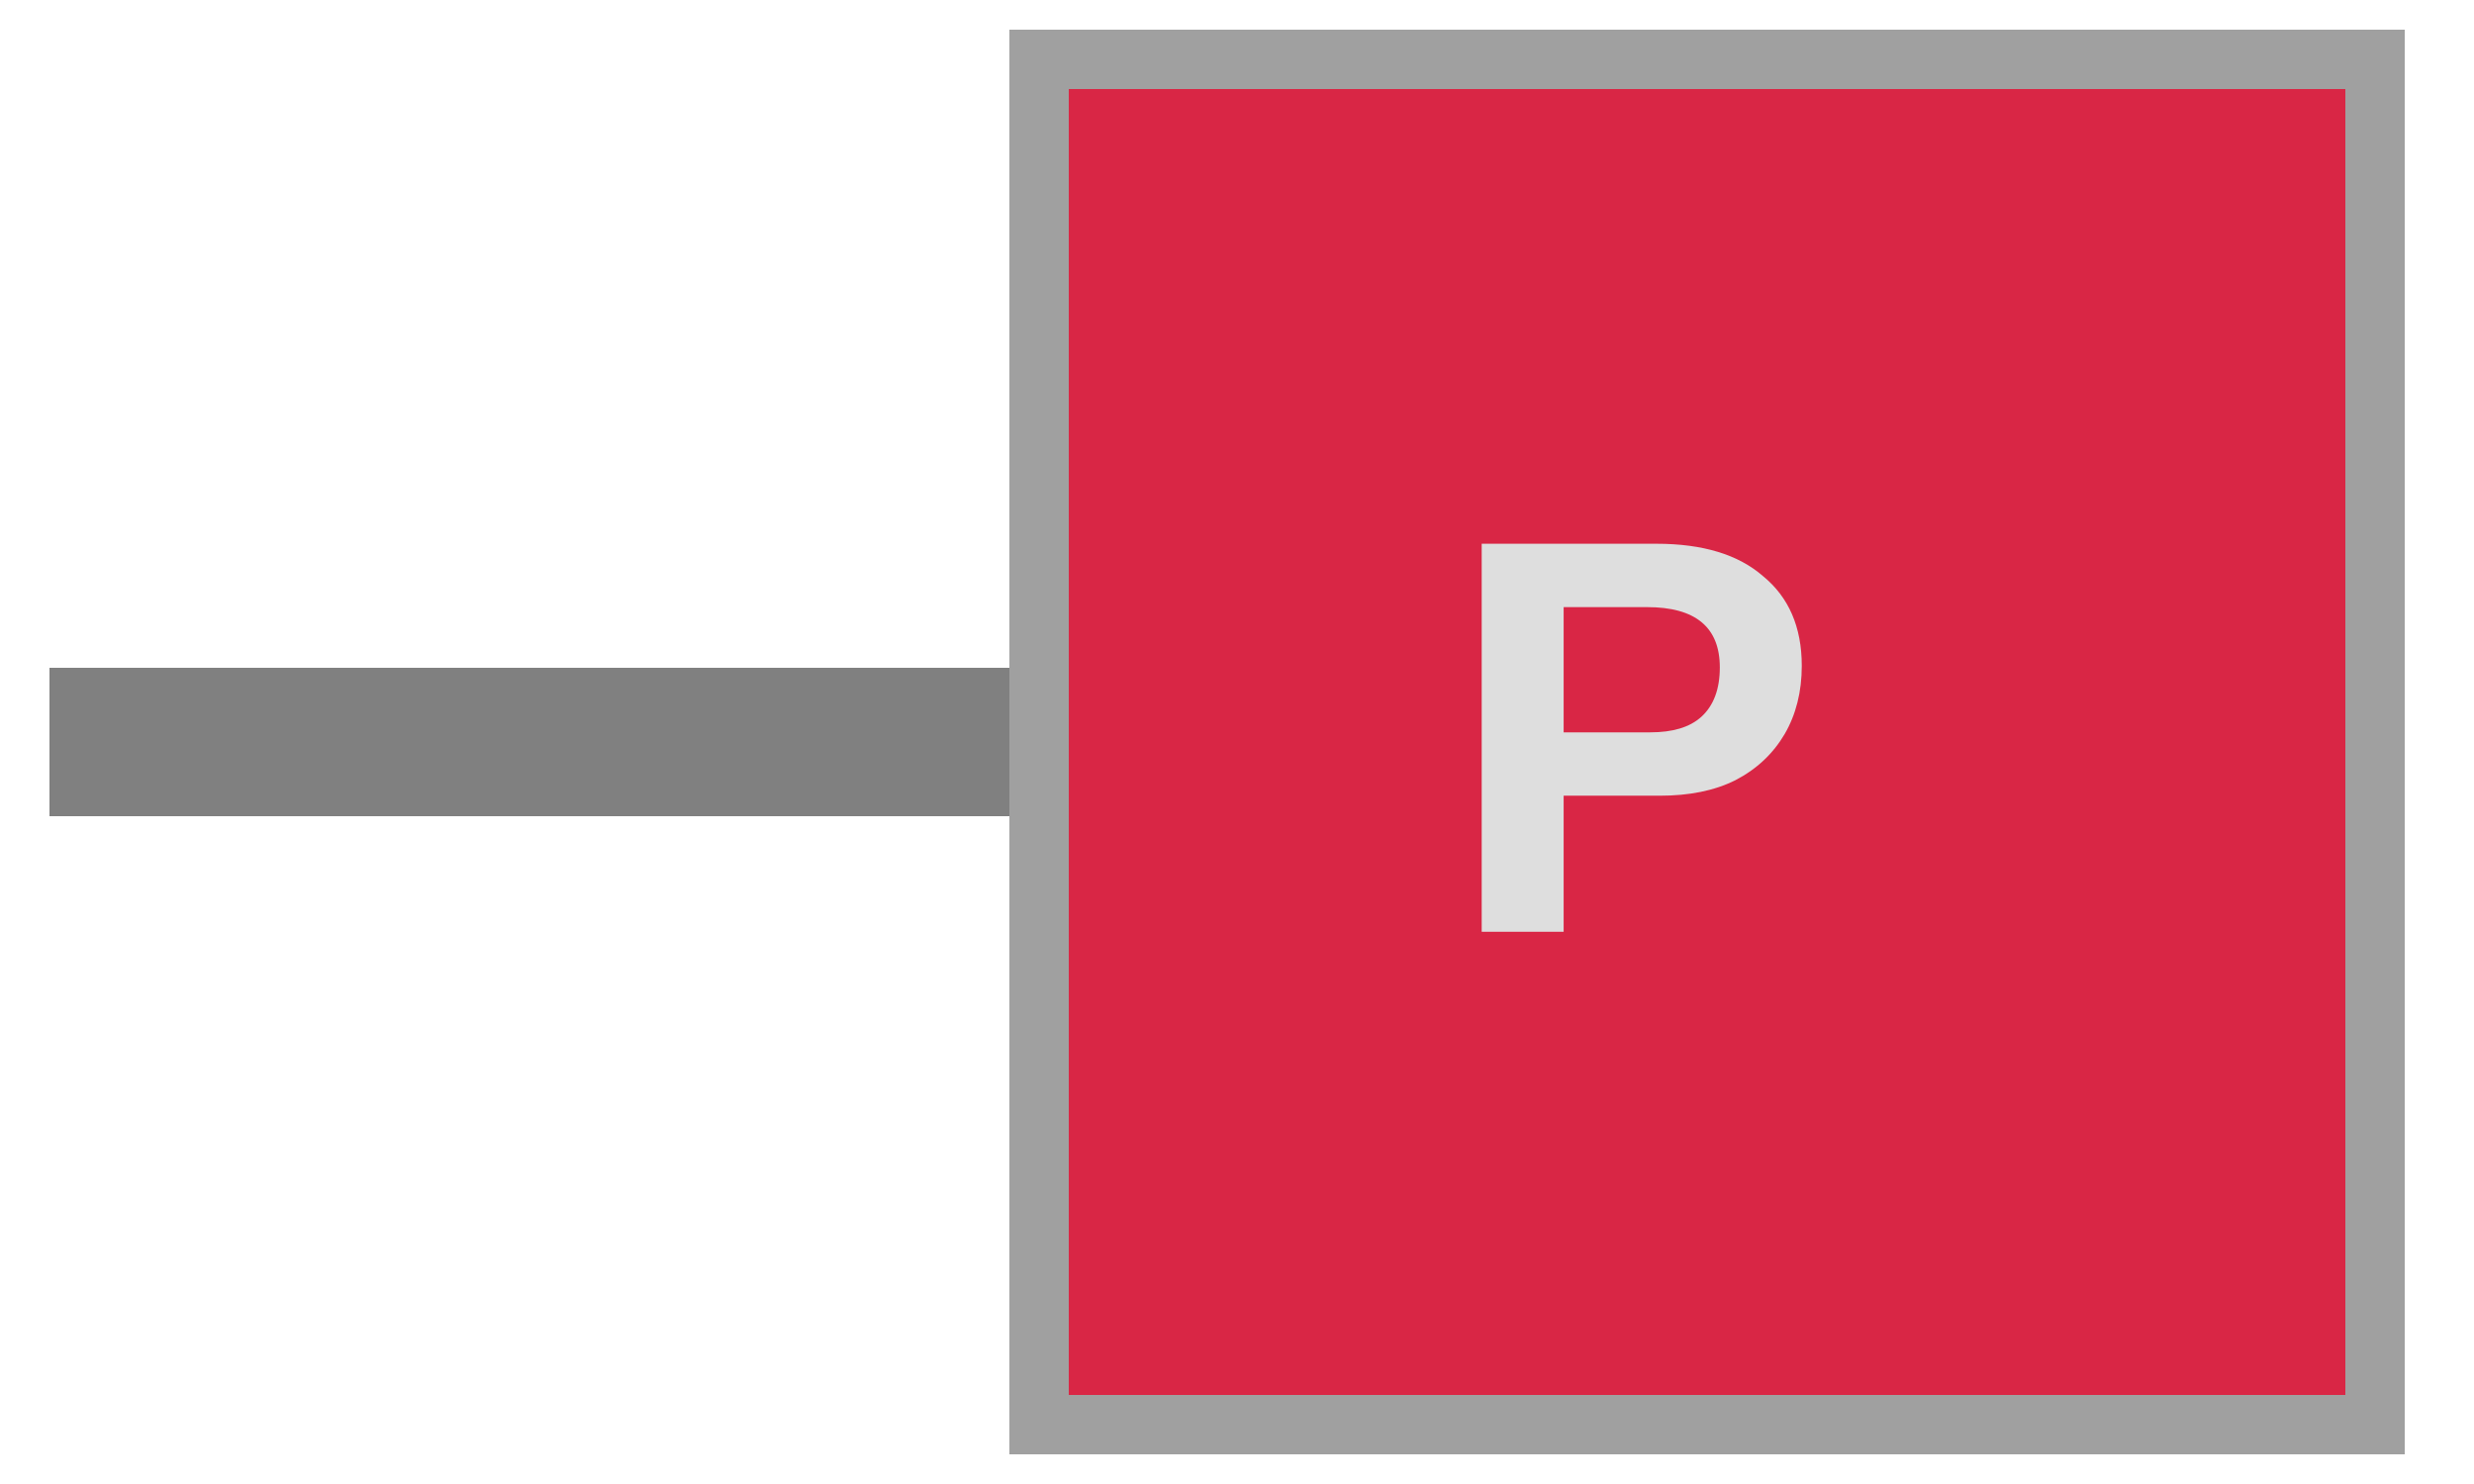
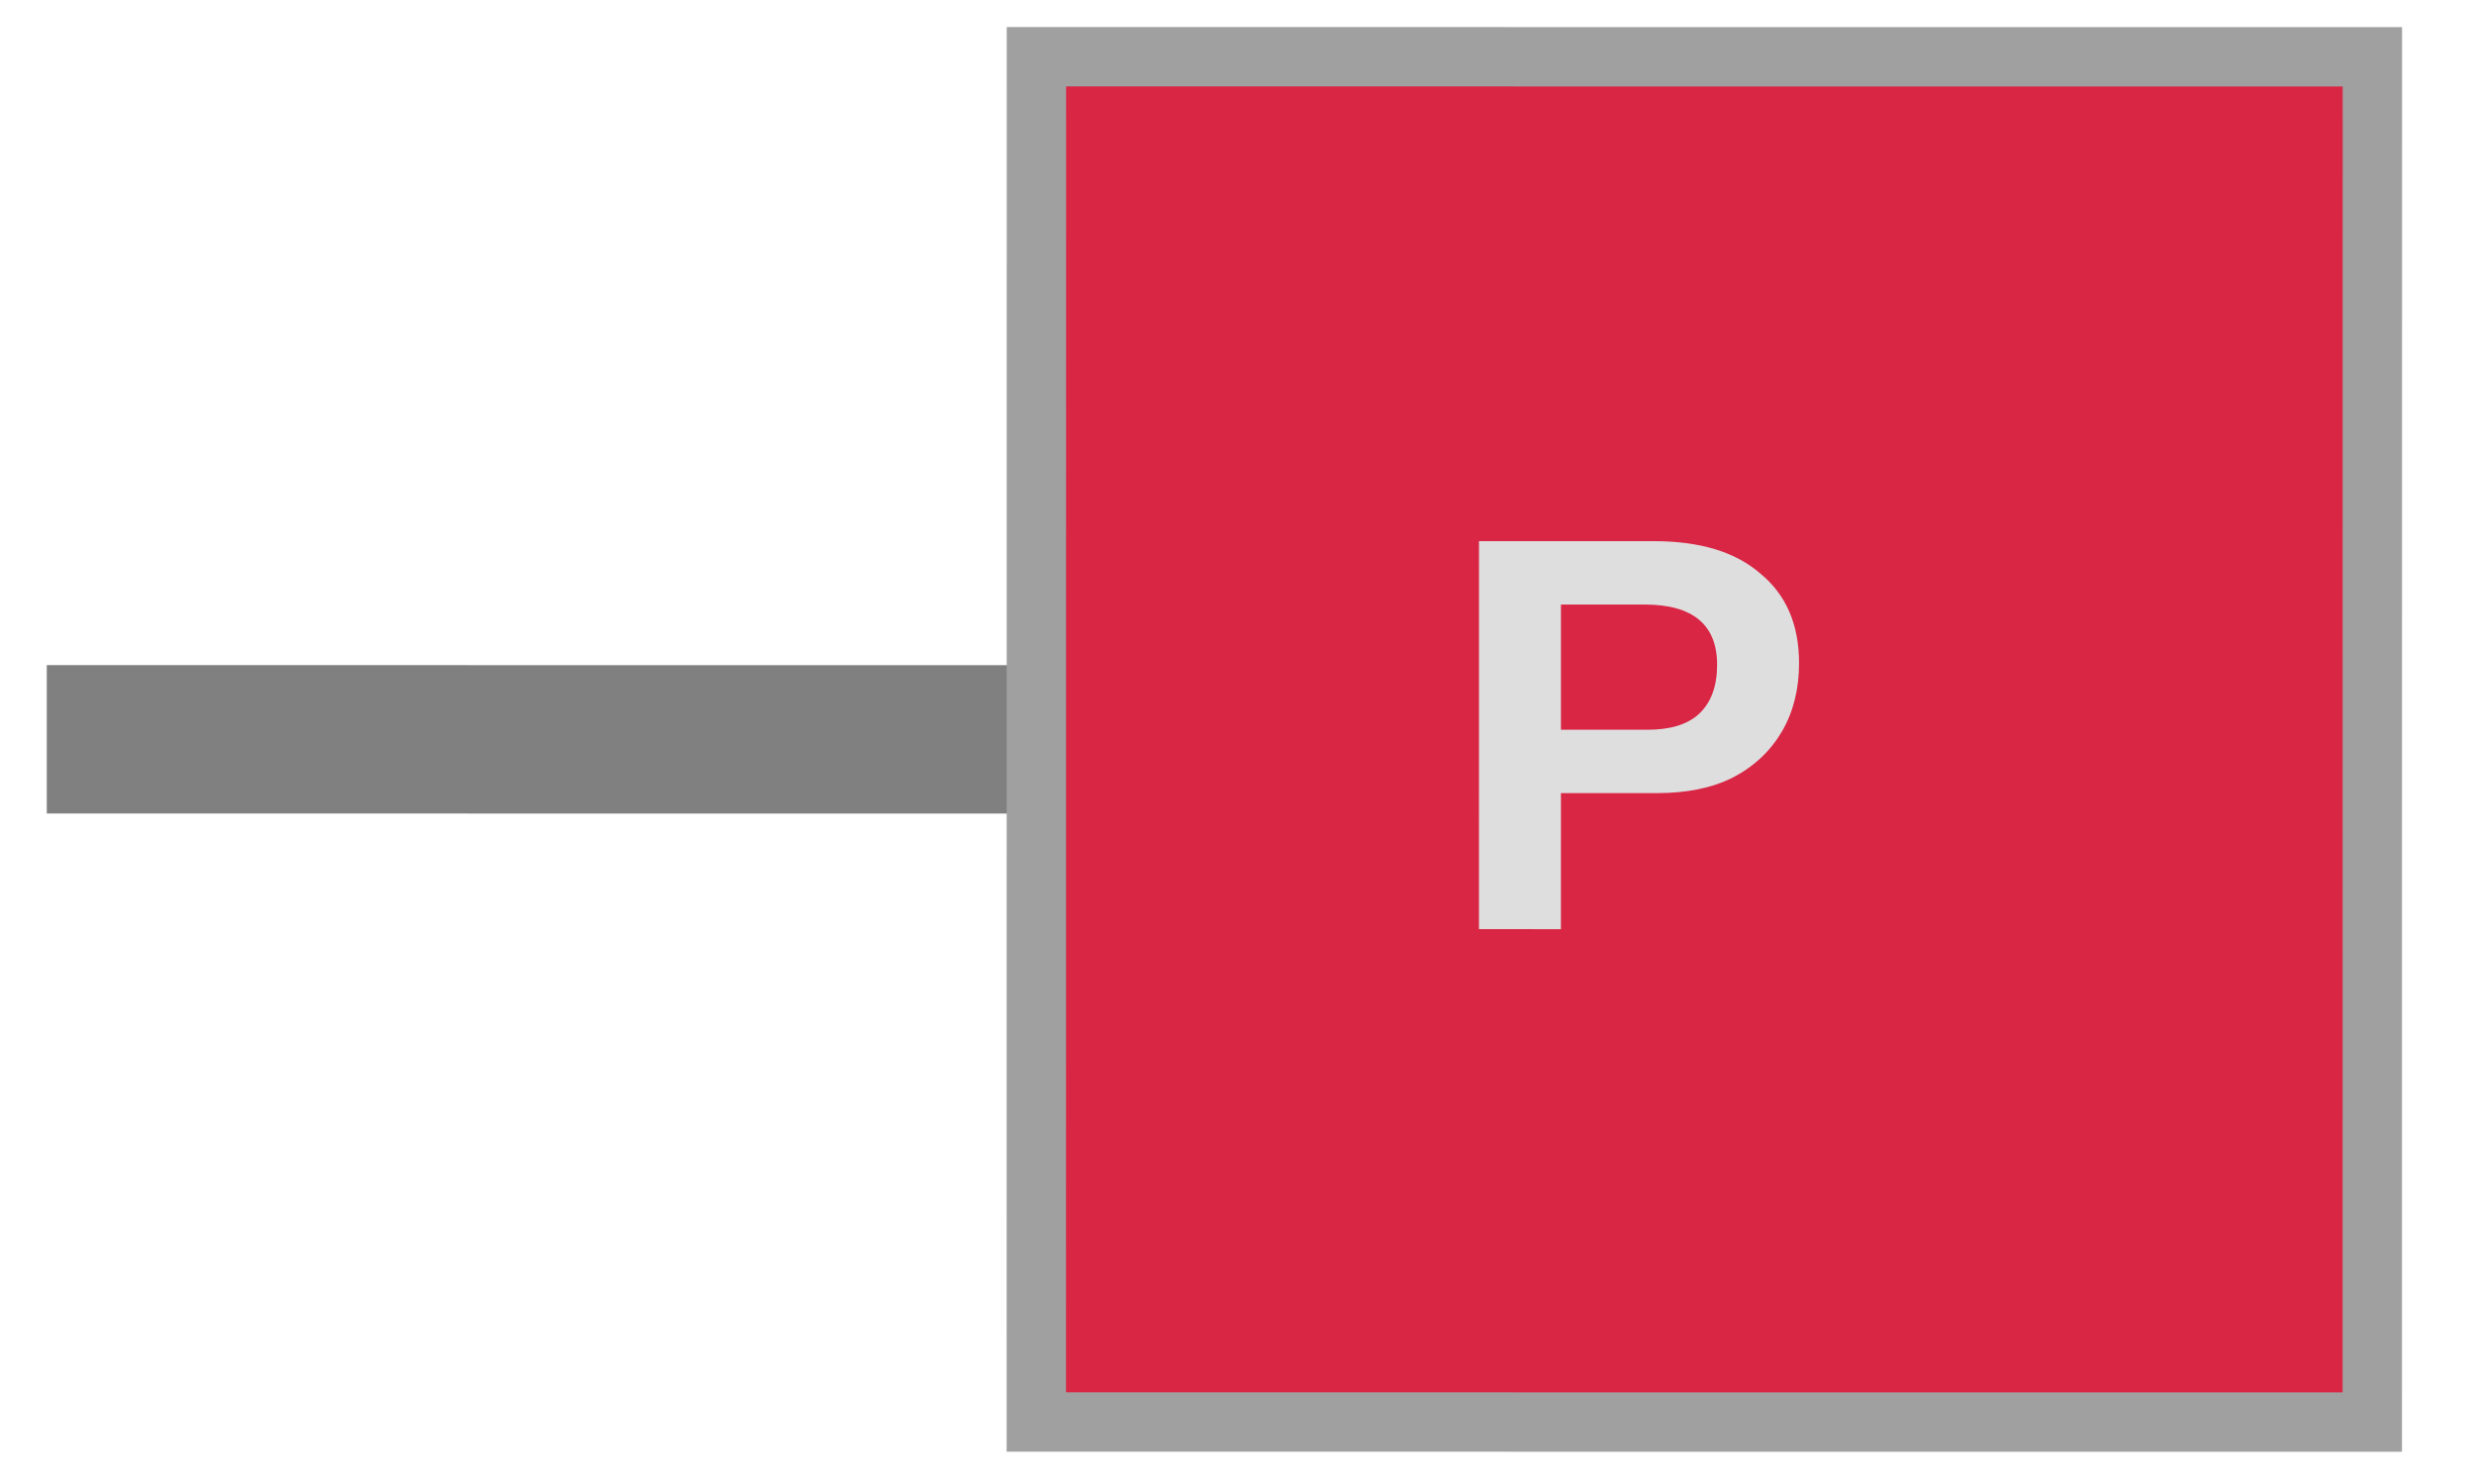
<svg xmlns="http://www.w3.org/2000/svg" width="25" height="15" viewBox="0 0 25 15" preserveAspectRatio="xMidYMid meet">
-   <path id="right_facing_square_kelle_p_connector" d="M 0.5 7.5 L 10.5 7.5" stroke="#808080" stroke-width="1.5" fill="none" stroke-linecap="butt" />
-   <rect id="right_facing_square_kelle_p_body" x="10.5" y="0.6" width="13.5" height="13.8" fill="#d92645" stroke="#a0a0a0" stroke-width="0.6" />
-   <text id="right_facing_square_kelle_p_label" x="16.5" y="7.8" fill="#dedede" font-family="Arial, Helvetica, sans-serif" font-size="5.7" font-weight="600" text-anchor="middle" dominant-baseline="middle">P</text>
+   <g data-output-variation="1" transform="translate(-0.0274 -0.0265) rotate(0.0036 12.5 7.5)">
+     <path id="right_facing_square_kelle_p_connector" d="M 0.5 7.5 L 10.5 7.5" stroke="#808080" stroke-width="1.5" fill="none" stroke-linecap="butt" />
+     <rect id="right_facing_square_kelle_p_body" x="10.5" y="0.6" width="13.5" height="13.8" fill="#d92645" stroke="#a0a0a0" stroke-width="0.6" />
+     <text id="right_facing_square_kelle_p_label" x="16.5" y="7.8" fill="#dedede" font-family="Arial, Helvetica, sans-serif" font-size="5.7" font-weight="600" text-anchor="middle" dominant-baseline="middle">P</text>
+   </g>
</svg>
